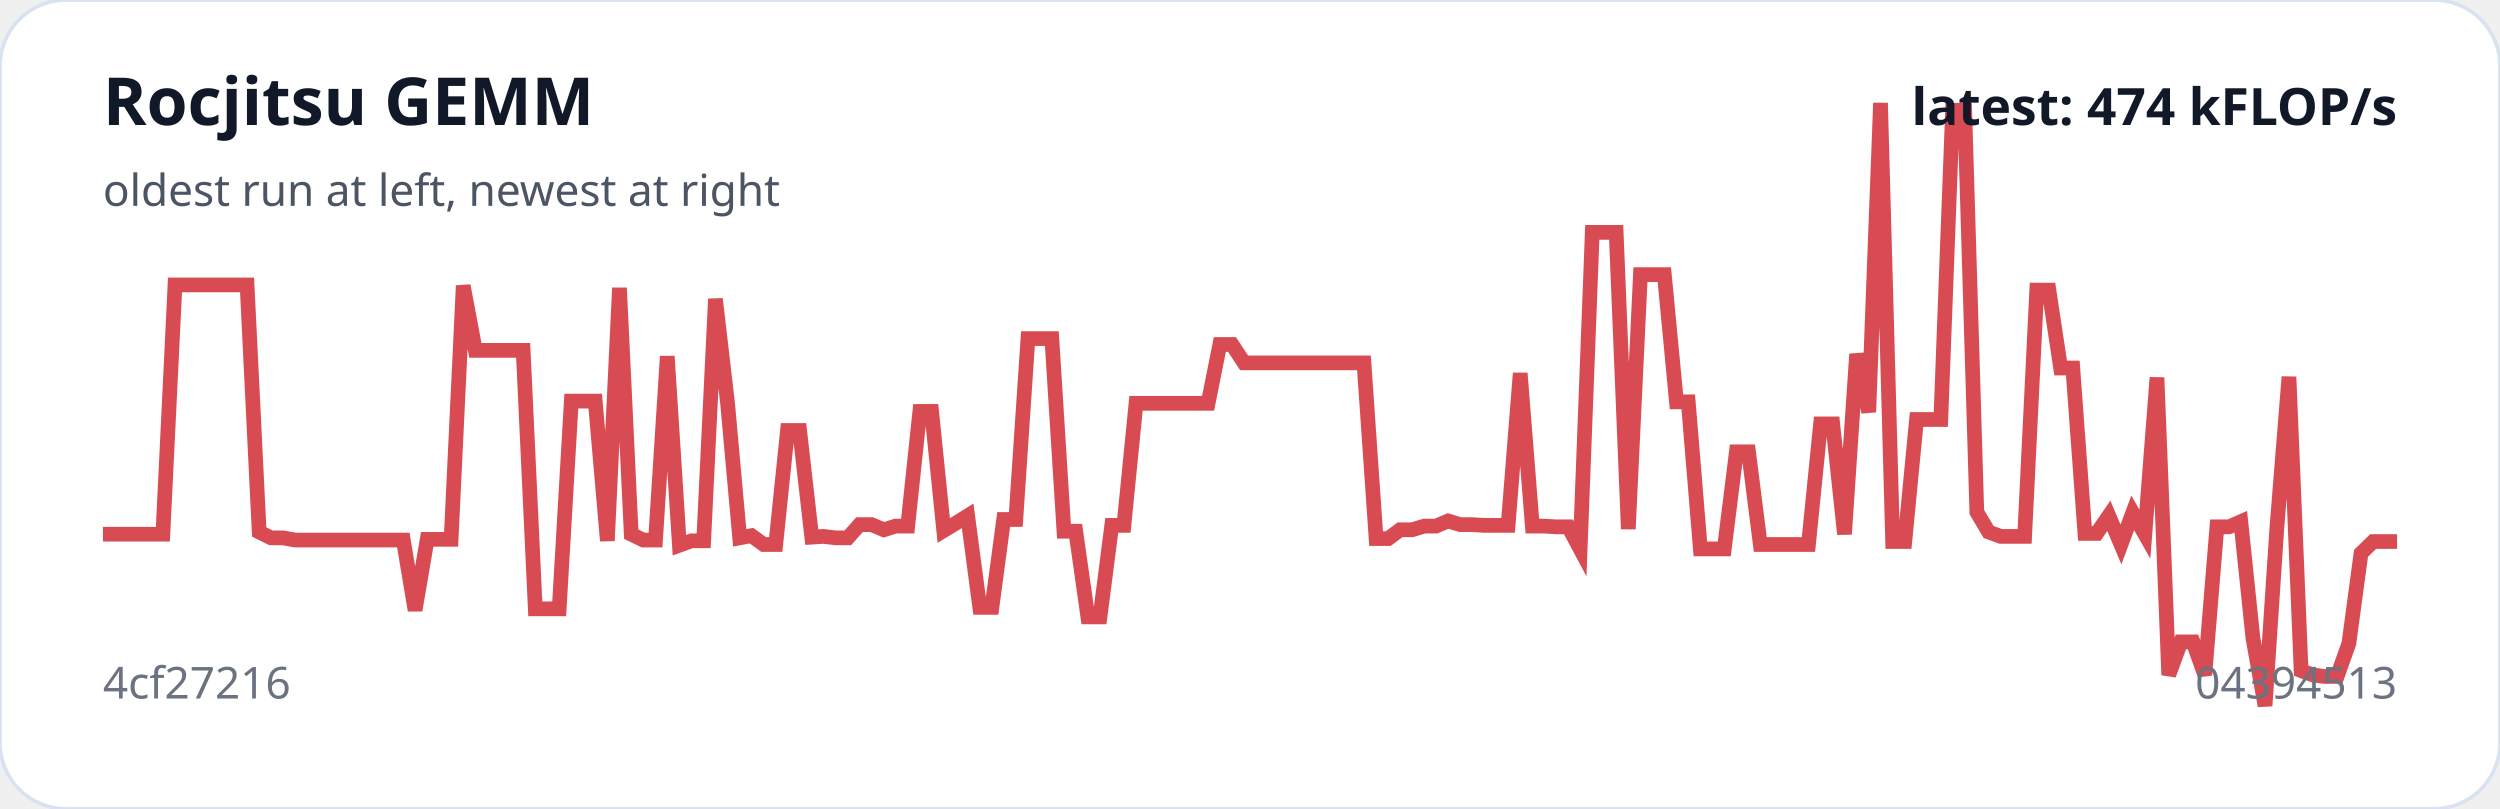
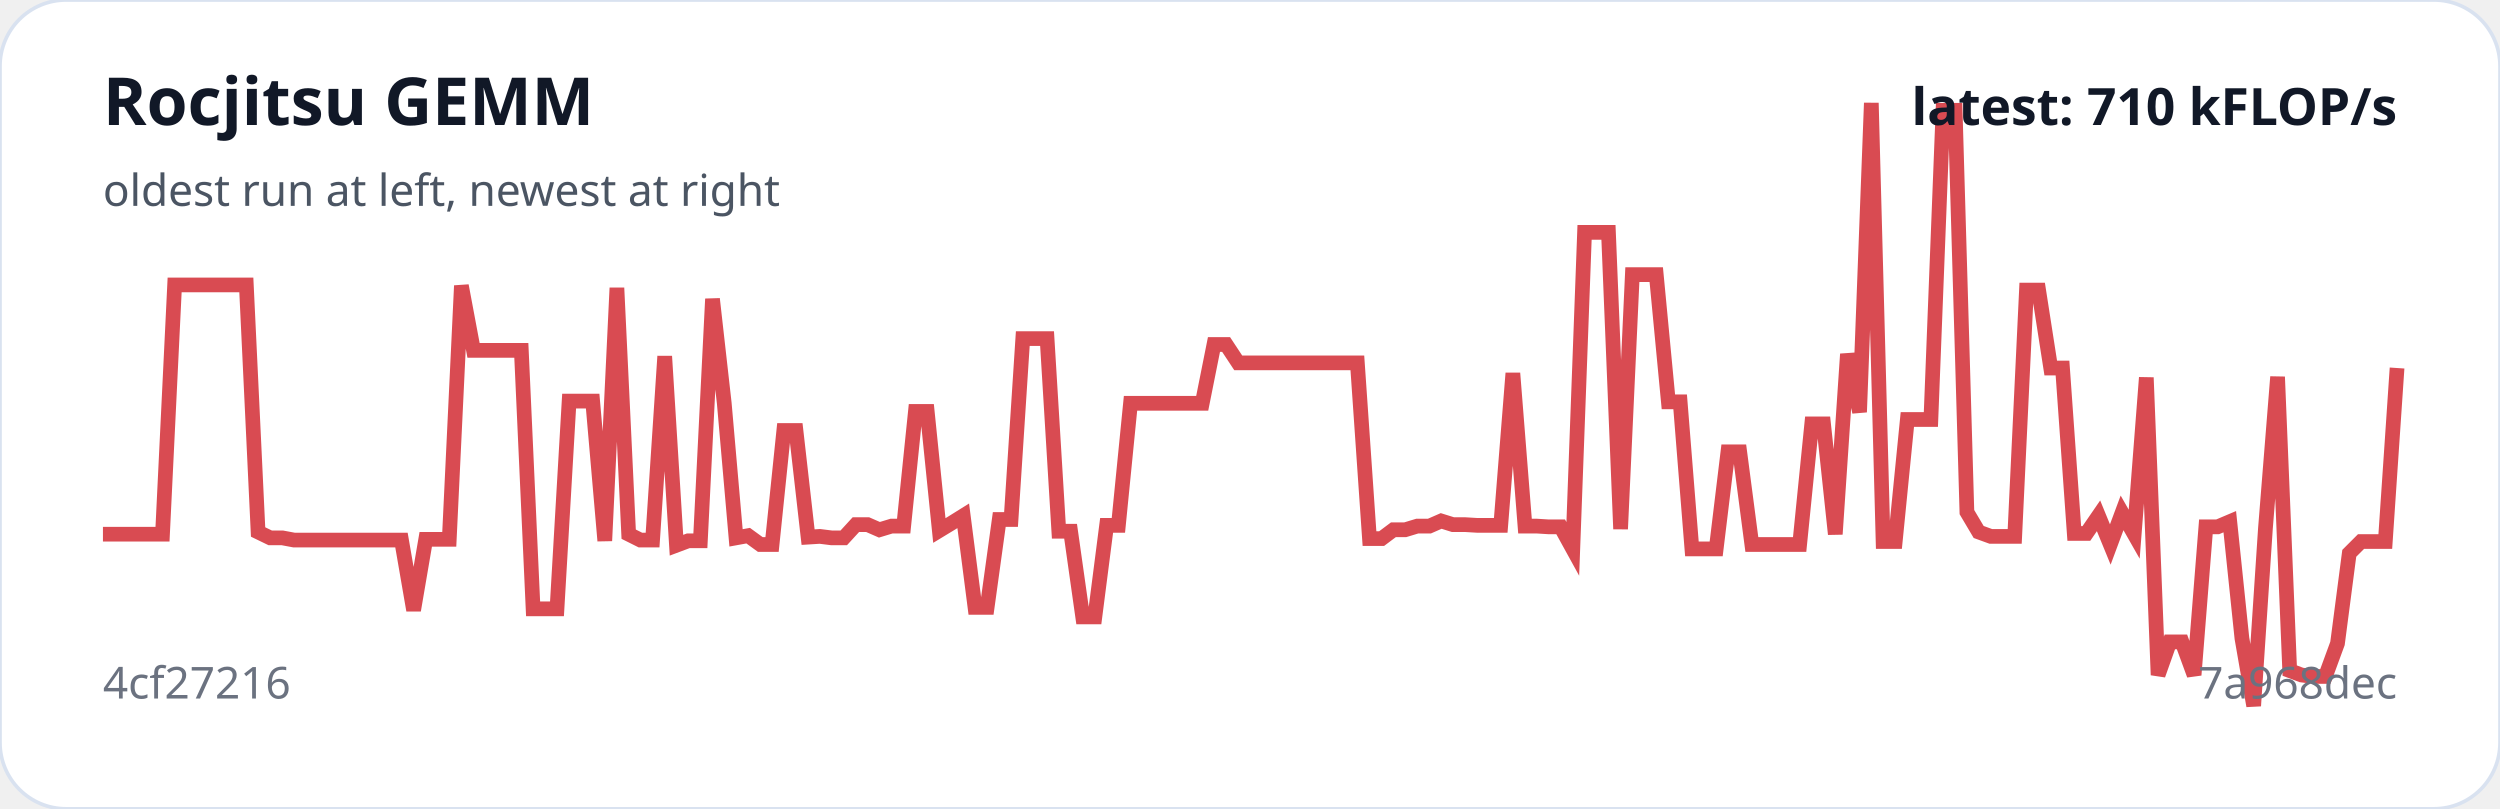
<svg xmlns="http://www.w3.org/2000/svg" viewBox="0 0 680 220" width="100%" role="img" aria-label="Rocjitsu GEMM trend">
  <rect width="100%" height="100%" rx="18" fill="#ffffff" stroke="#d9e2f0" />
-   <polyline fill="none" stroke="#d94b52" stroke-width="4" points="28.0,145.3 31.3,145.3 34.5,145.3 37.8,145.3 41.1,145.3 44.3,145.3 47.6,77.5 50.9,77.5 54.1,77.5 57.4,77.5 60.7,77.5 63.9,77.5 67.2,77.5 70.5,144.7 73.7,146.3 77.0,146.3 80.3,146.9 83.5,146.9 86.8,146.9 90.1,146.9 93.3,146.9 96.6,146.9 99.9,146.9 103.1,146.9 106.4,146.9 109.7,146.9 112.9,166.0 116.2,146.7 119.5,146.7 122.7,146.7 126.0,77.7 129.3,95.3 132.5,95.3 135.8,95.3 139.1,95.3 142.3,95.3 145.6,165.6 148.9,165.6 152.1,165.6 155.4,109.1 158.7,109.1 161.9,109.1 165.2,147.1 168.5,78.3 171.7,145.3 175.0,146.9 178.3,146.9 181.5,96.9 184.8,148.3 188.1,147.1 191.4,147.1 194.6,81.3 197.9,109.7 201.2,146.3 204.4,145.7 207.7,148.1 211.0,148.1 214.2,117.1 217.5,117.1 220.8,146.1 224.0,145.9 227.3,146.3 230.6,146.3 233.8,142.7 237.1,142.7 240.4,144.1 243.6,143.1 246.9,143.1 250.2,111.9 253.4,111.9 256.7,144.3 260.0,142.3 263.2,140.3 266.5,165.2 269.8,165.2 273.0,141.3 276.3,141.3 279.6,92.1 282.8,92.1 286.1,92.1 289.4,144.5 292.6,144.5 295.9,167.8 299.2,167.8 302.4,142.9 305.7,142.9 309.0,109.7 312.2,109.7 315.5,109.7 318.8,109.7 322.0,109.7 325.3,109.7 328.6,109.7 331.8,93.7 335.1,93.7 338.4,98.7 341.6,98.7 344.9,98.7 348.2,98.7 351.4,98.7 354.7,98.7 358.0,98.7 361.2,98.7 364.5,98.7 367.8,98.7 371.0,98.7 374.3,146.5 377.6,146.5 380.8,144.1 384.1,144.1 387.4,143.1 390.6,143.1 393.9,141.7 397.2,142.7 400.4,142.7 403.7,142.9 407.0,142.9 410.2,142.9 413.5,101.5 416.8,143.1 420.0,143.1 423.3,143.3 426.6,143.3 429.8,149.3 433.1,63.2 436.4,63.2 439.6,63.2 442.9,143.9 446.2,74.7 449.4,74.7 452.7,74.7 456.0,109.3 459.2,109.3 462.5,149.3 465.8,149.3 469.0,149.3 472.3,122.9 475.6,122.9 478.8,148.1 482.1,148.1 485.4,148.1 488.6,148.1 491.9,148.1 495.2,115.3 498.5,115.3 501.7,145.3 505.0,96.3 508.3,112.1 511.5,28.0 514.8,147.3 518.1,147.3 521.3,114.1 524.6,114.1 527.9,114.1 531.1,30.0 534.4,30.0 537.7,139.3 540.9,144.7 544.2,145.9 547.5,145.9 550.7,145.9 554.0,78.9 557.3,78.9 560.5,100.1 563.8,100.1 567.1,145.1 570.3,145.1 573.6,140.3 576.9,148.1 580.1,139.5 583.4,145.3 586.7,102.7 589.9,183.6 593.2,174.6 596.5,174.6 599.7,183.6 603.0,143.3 606.3,143.3 609.5,141.9 612.8,173.6 616.1,192.0 619.3,143.7 622.6,102.5 625.9,182.4 629.1,183.6 632.4,184.0 635.7,184.0 638.9,175.0 642.2,150.5 645.5,147.3 648.7,147.3 652.0,147.3" />
+   <polyline fill="none" stroke="#d94b52" stroke-width="4" points="28.0,145.3 31.2,145.3 34.5,145.3 37.8,145.3 41.0,145.3 44.2,145.3 47.5,77.5 50.8,77.5 54.0,77.5 57.2,77.5 60.5,77.5 63.8,77.5 67.0,77.5 70.2,144.7 73.5,146.3 76.8,146.3 80.0,146.9 83.2,146.9 86.5,146.9 89.8,146.9 93.0,146.9 96.2,146.9 99.5,146.9 102.8,146.9 106.0,146.9 109.2,146.9 112.5,166.0 115.8,146.7 119.0,146.7 122.2,146.7 125.5,77.7 128.8,95.3 132.0,95.3 135.2,95.3 138.5,95.3 141.8,95.3 145.0,165.6 148.2,165.6 151.5,165.6 154.8,109.1 158.0,109.1 161.2,109.1 164.5,147.1 167.8,78.3 171.0,145.3 174.2,146.9 177.5,146.9 180.8,96.9 184.0,148.3 187.2,147.1 190.5,147.1 193.8,81.3 197.0,109.7 200.2,146.3 203.5,145.7 206.8,148.1 210.0,148.1 213.2,117.1 216.5,117.1 219.8,146.1 223.0,145.9 226.2,146.3 229.5,146.3 232.8,142.7 236.0,142.7 239.2,144.1 242.5,143.1 245.8,143.1 249.0,111.9 252.2,111.9 255.5,144.3 258.8,142.3 262.0,140.3 265.2,165.2 268.5,165.2 271.8,141.3 275.0,141.3 278.2,92.1 281.5,92.1 284.8,92.1 288.0,144.5 291.2,144.5 294.5,167.8 297.8,167.8 301.0,142.9 304.2,142.9 307.5,109.7 310.8,109.7 314.0,109.7 317.2,109.7 320.5,109.7 323.8,109.7 327.0,109.7 330.2,93.7 333.5,93.7 336.8,98.7 340.0,98.7 343.2,98.7 346.5,98.7 349.8,98.7 353.0,98.7 356.2,98.7 359.5,98.7 362.8,98.7 366.0,98.7 369.2,98.7 372.5,146.5 375.8,146.5 379.0,144.1 382.2,144.1 385.5,143.1 388.8,143.1 392.0,141.7 395.2,142.7 398.5,142.7 401.8,142.9 405.0,142.9 408.2,142.9 411.5,101.5 414.8,143.1 418.0,143.1 421.2,143.3 424.5,143.3 427.8,149.3 431.0,63.2 434.2,63.2 437.5,63.2 440.8,143.9 444.0,74.7 447.2,74.7 450.5,74.7 453.8,109.3 457.0,109.3 460.2,149.3 463.5,149.3 466.8,149.3 470.0,122.9 473.2,122.9 476.5,148.1 479.8,148.1 483.0,148.1 486.2,148.1 489.5,148.1 492.8,115.3 496.0,115.3 499.2,145.3 502.5,96.3 505.8,112.1 509.0,28.0 512.2,147.3 515.5,147.3 518.8,114.1 522.0,114.1 525.2,114.1 528.5,30.0 531.8,30.0 535.0,139.3 538.2,144.7 541.5,145.9 544.8,145.9 548.0,145.9 551.2,78.9 554.5,78.9 557.8,100.1 561.0,100.1 564.2,145.1 567.5,145.1 570.8,140.3 574.0,148.1 577.2,139.5 580.5,145.3 583.8,102.7 587.0,183.6 590.2,174.6 593.5,174.6 596.8,183.6 600.0,143.3 603.2,143.3 606.5,141.9 609.8,173.6 613.0,192.0 616.2,143.7 619.5,102.5 622.8,182.4 626.0,183.6 629.2,184.0 632.5,184.0 635.8,175.0 639.0,150.5 642.2,147.3 645.5,147.3 648.8,147.3 652.0,100.1" />
  <text x="28" y="34" fill="#111827" font-family="system-ui,sans-serif" font-size="18" font-weight="700">Rocjitsu GEMM</text>
  <text x="28" y="56" fill="#4b5563" font-family="system-ui,sans-serif" font-size="12">oldest run at left, newest at right</text>
  <text x="28" y="190" fill="#6b7280" font-family="system-ui,sans-serif" font-size="12">4cf27216</text>
-   <text x="652" y="190" text-anchor="end" fill="#6b7280" font-family="system-ui,sans-serif" font-size="12">04394513</text>
-   <text x="652" y="34" text-anchor="end" fill="#111827" font-family="system-ui,sans-serif" font-size="14" font-weight="700">latest: 474 kFLOP/s</text>
+   <text x="652" y="190" text-anchor="end" fill="#6b7280" font-family="system-ui,sans-serif" font-size="12">7a968dec</text>
+   <text x="652" y="34" text-anchor="end" fill="#111827" font-family="system-ui,sans-serif" font-size="14" font-weight="700">latest: 710 kFLOP/s</text>
</svg>
